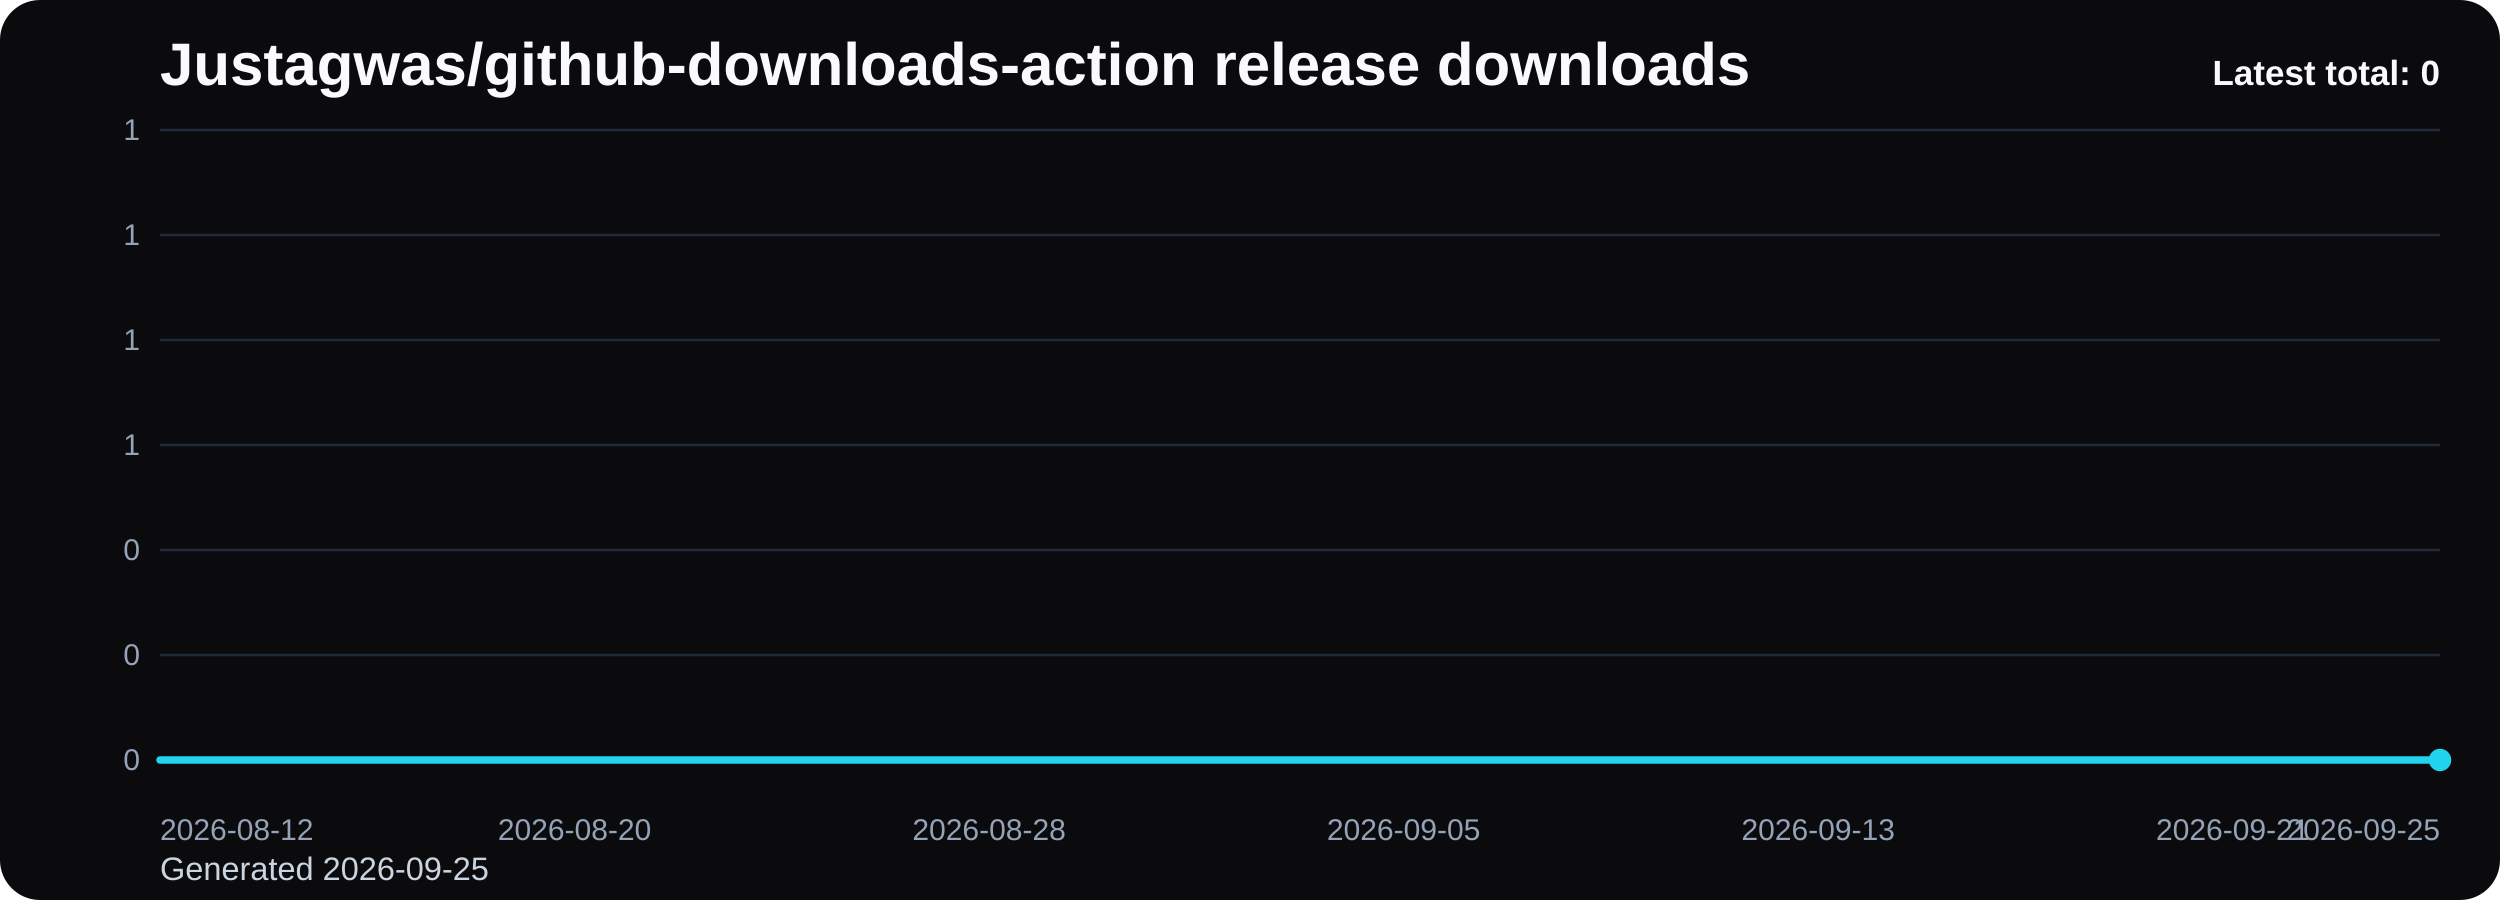
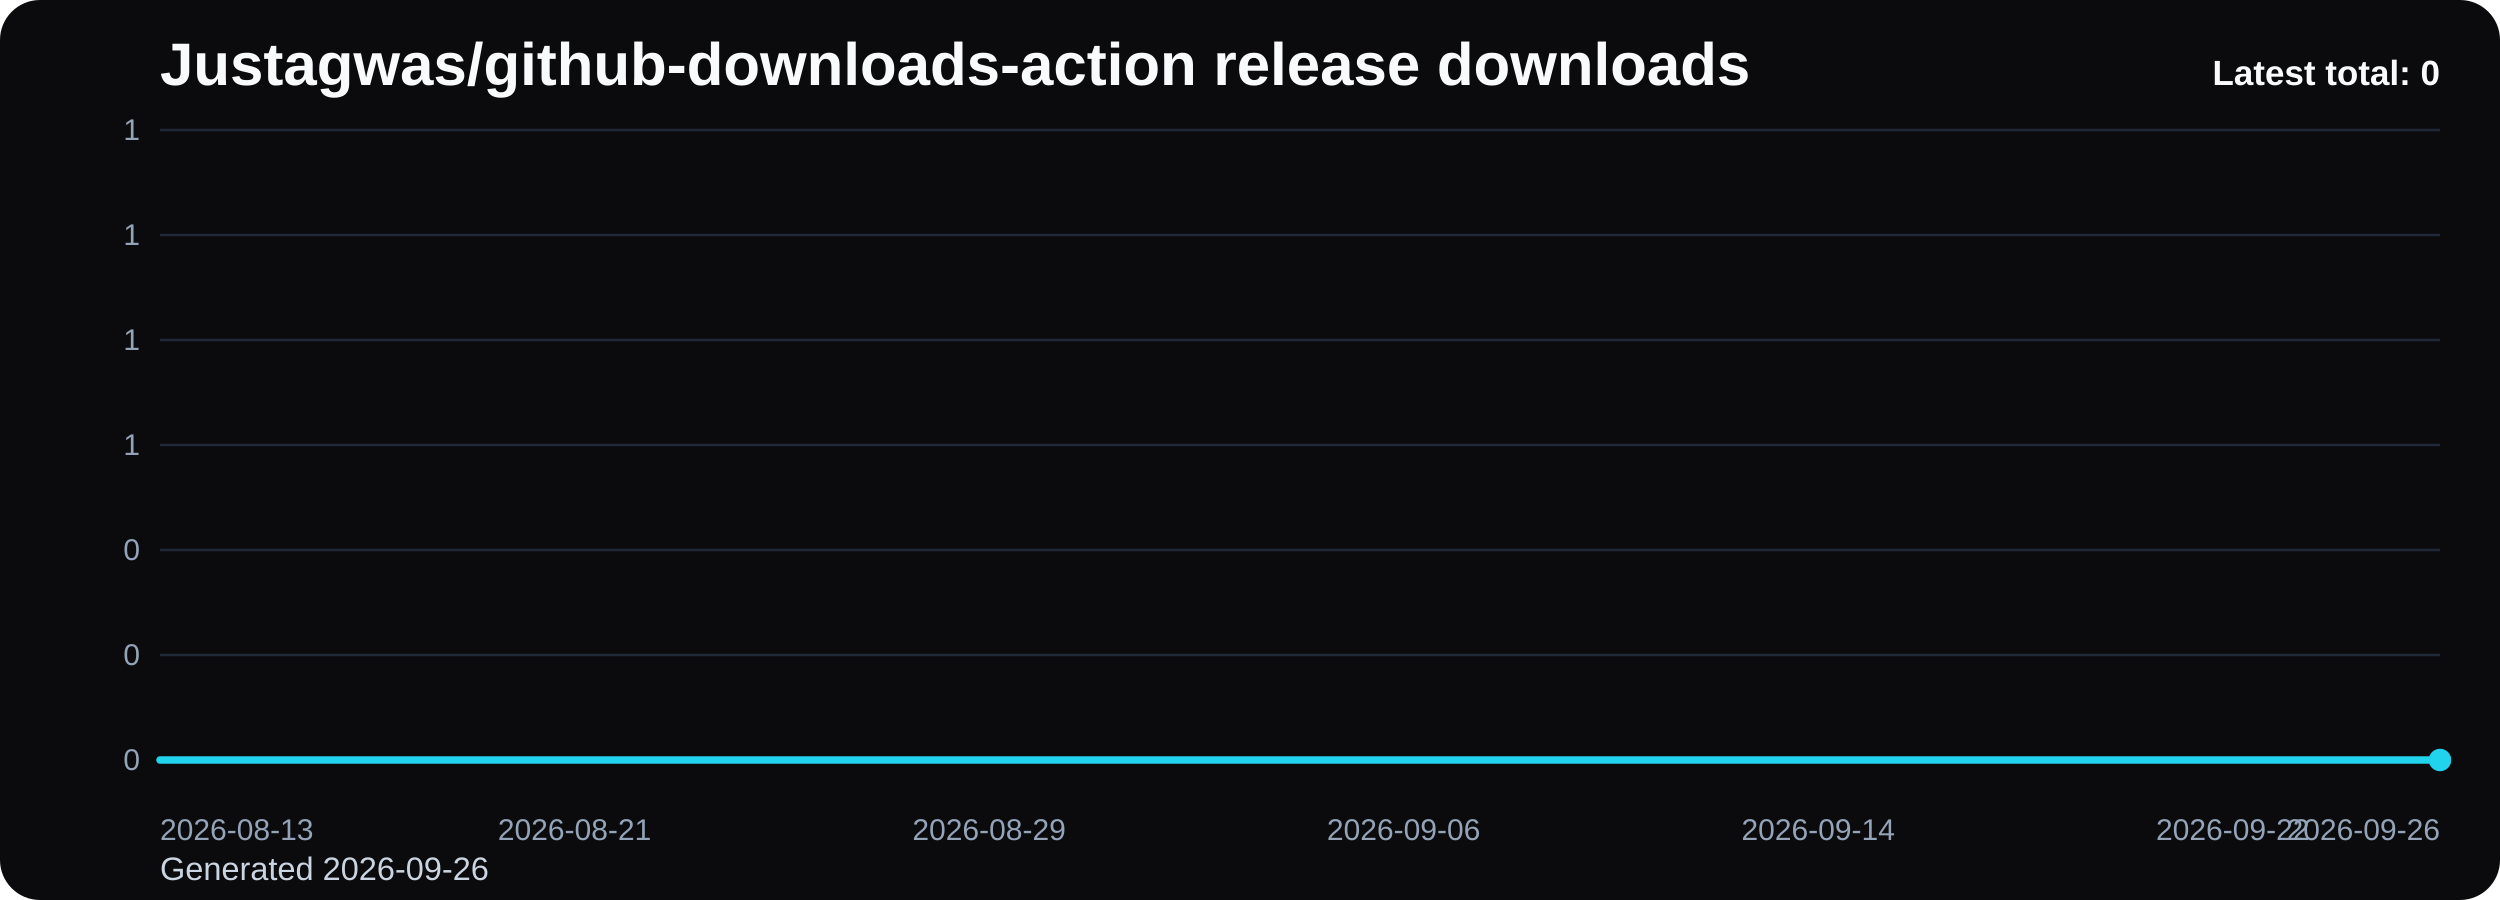
<svg xmlns="http://www.w3.org/2000/svg" viewBox="0 0 1000 360" role="img" aria-label="Justagwas/github-downloads-action release downloads chart">
  <defs>
    <linearGradient id="fill-total-trend-black" x1="0" y1="0" x2="0" y2="1">
      <stop offset="0%" stop-color="#22d3ee" stop-opacity="0.32" />
      <stop offset="100%" stop-color="#22d3ee" stop-opacity="0.05" />
    </linearGradient>
    <style>
      .bg { fill: #0b0b0d; }
      .title { font: 700 24px Arial, sans-serif; fill: #f8fafc; }
      .sub { font: 400 13px Arial, sans-serif; fill: #cbd5e1; }
      .grid { stroke: #1f2937; stroke-width: 1; }
      .axis { font: 400 12px Arial, sans-serif; fill: #94a3b8; }
      .line { fill: none; stroke: #22d3ee; stroke-width: 3; stroke-linecap: round; stroke-linejoin: round; }
      .dot { fill: #22d3ee; }
      .value { font: 600 11px Arial, sans-serif; fill: #cbd5e1; }
      .latest { font: 700 14px Arial, sans-serif; fill: #f8fafc; }
    </style>
  </defs>
  <rect class="bg" x="0" y="0" width="1000" height="360" rx="16" />
  <text class="title" x="64" y="34">Justagwas/github-downloads-action release downloads</text>
-   <text class="sub" x="64" y="352">Generated 2026-09-25</text>
+   <text class="sub" x="64" y="352">Generated 2026-09-26</text>
  <line x1="64" y1="52.00" x2="976" y2="52.00" class="grid" />
  <text x="56" y="56.00" text-anchor="end" class="axis">1</text>
  <line x1="64" y1="94.00" x2="976" y2="94.00" class="grid" />
  <text x="56" y="98.00" text-anchor="end" class="axis">1</text>
  <line x1="64" y1="136.00" x2="976" y2="136.00" class="grid" />
  <text x="56" y="140.00" text-anchor="end" class="axis">1</text>
  <line x1="64" y1="178.00" x2="976" y2="178.00" class="grid" />
  <text x="56" y="182.00" text-anchor="end" class="axis">1</text>
  <line x1="64" y1="220.00" x2="976" y2="220.00" class="grid" />
  <text x="56" y="224.00" text-anchor="end" class="axis">0</text>
  <line x1="64" y1="262.00" x2="976" y2="262.00" class="grid" />
  <text x="56" y="266.00" text-anchor="end" class="axis">0</text>
  <line x1="64" y1="304.00" x2="976" y2="304.00" class="grid" />
  <text x="56" y="308.00" text-anchor="end" class="axis">0</text>
  <path d="M 64.00 304 L 64.00 304.00 L 84.73 304.00 L 105.45 304.00 L 126.18 304.00 L 146.91 304.00 L 167.64 304.00 L 188.36 304.00 L 209.09 304.00 L 229.82 304.00 L 250.55 304.00 L 271.27 304.00 L 292.00 304.00 L 312.73 304.00 L 333.45 304.00 L 354.18 304.00 L 374.91 304.00 L 395.64 304.00 L 416.36 304.00 L 437.09 304.00 L 457.82 304.00 L 478.55 304.00 L 499.27 304.00 L 520.00 304.00 L 540.73 304.00 L 561.45 304.00 L 582.18 304.00 L 602.91 304.00 L 623.64 304.00 L 644.36 304.00 L 665.09 304.00 L 685.82 304.00 L 706.55 304.00 L 727.27 304.00 L 748.00 304.00 L 768.73 304.00 L 789.45 304.00 L 810.18 304.00 L 830.91 304.00 L 851.64 304.00 L 872.36 304.00 L 893.09 304.00 L 913.82 304.00 L 934.55 304.00 L 955.27 304.00 L 976.00 304.00 L 976.00 304 Z" fill="url(#fill-total-trend-black)" />
  <polyline class="line" points="64.00,304.00 84.73,304.00 105.45,304.00 126.18,304.00 146.91,304.00 167.64,304.00 188.36,304.00 209.09,304.00 229.82,304.00 250.55,304.00 271.27,304.00 292.00,304.00 312.73,304.00 333.45,304.00 354.18,304.00 374.91,304.00 395.64,304.00 416.36,304.00 437.09,304.00 457.82,304.00 478.55,304.00 499.27,304.00 520.00,304.00 540.73,304.00 561.45,304.00 582.18,304.00 602.91,304.00 623.64,304.00 644.36,304.00 665.09,304.00 685.82,304.00 706.55,304.00 727.27,304.00 748.00,304.00 768.73,304.00 789.45,304.00 810.18,304.00 830.91,304.00 851.64,304.00 872.36,304.00 893.09,304.00 913.82,304.00 934.55,304.00 955.27,304.00 976.00,304.00" />
  <circle class="dot" cx="976.00" cy="304.00" r="4.5" />
-   <text class="axis" x="64.00" y="336" text-anchor="start">2026-08-12</text>
-   <text class="axis" x="229.82" y="336" text-anchor="middle">2026-08-20</text>
-   <text class="axis" x="395.64" y="336" text-anchor="middle">2026-08-28</text>
-   <text class="axis" x="561.45" y="336" text-anchor="middle">2026-09-05</text>
-   <text class="axis" x="727.27" y="336" text-anchor="middle">2026-09-13</text>
-   <text class="axis" x="893.09" y="336" text-anchor="middle">2026-09-21</text>
-   <text class="axis" x="976.00" y="336" text-anchor="end">2026-09-25</text>
+   <text class="axis" x="64.00" y="336" text-anchor="start">2026-08-13</text>
+   <text class="axis" x="229.82" y="336" text-anchor="middle">2026-08-21</text>
+   <text class="axis" x="395.64" y="336" text-anchor="middle">2026-08-29</text>
+   <text class="axis" x="561.45" y="336" text-anchor="middle">2026-09-06</text>
+   <text class="axis" x="727.27" y="336" text-anchor="middle">2026-09-14</text>
+   <text class="axis" x="893.09" y="336" text-anchor="middle">2026-09-22</text>
+   <text class="axis" x="976.00" y="336" text-anchor="end">2026-09-26</text>
  <text class="latest" x="976" y="34" text-anchor="end">Latest total: 0</text>
</svg>
